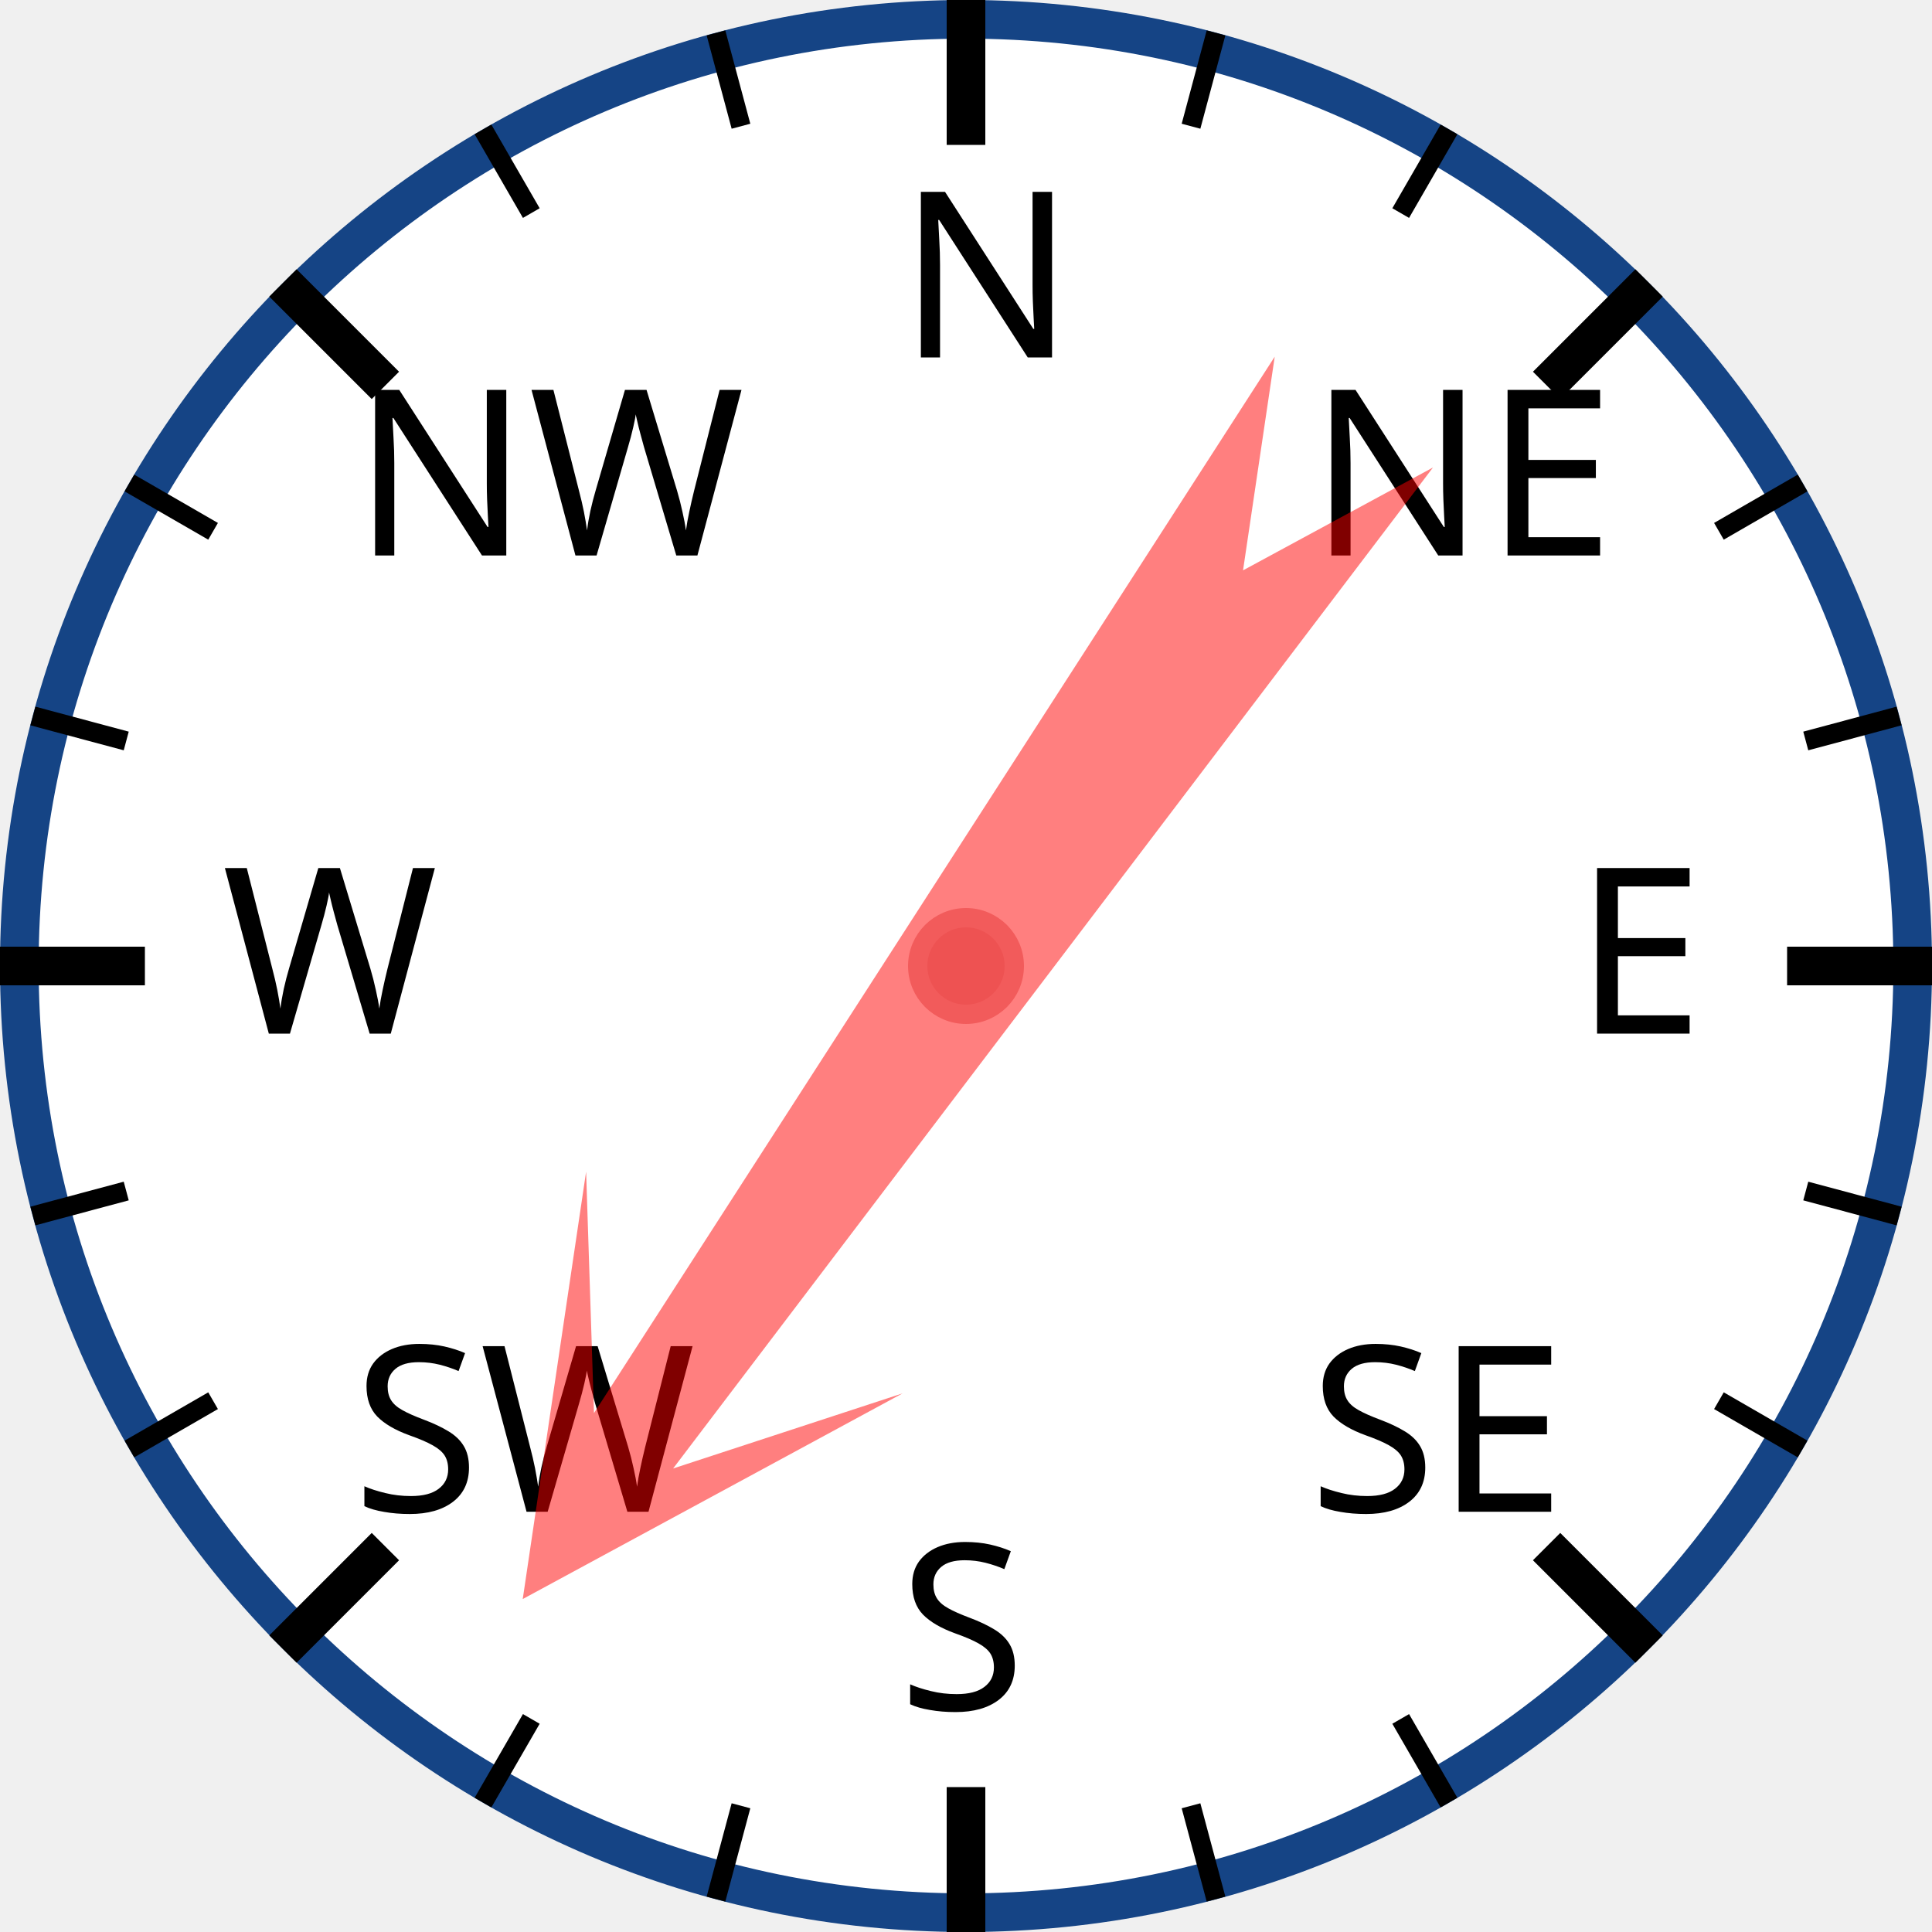
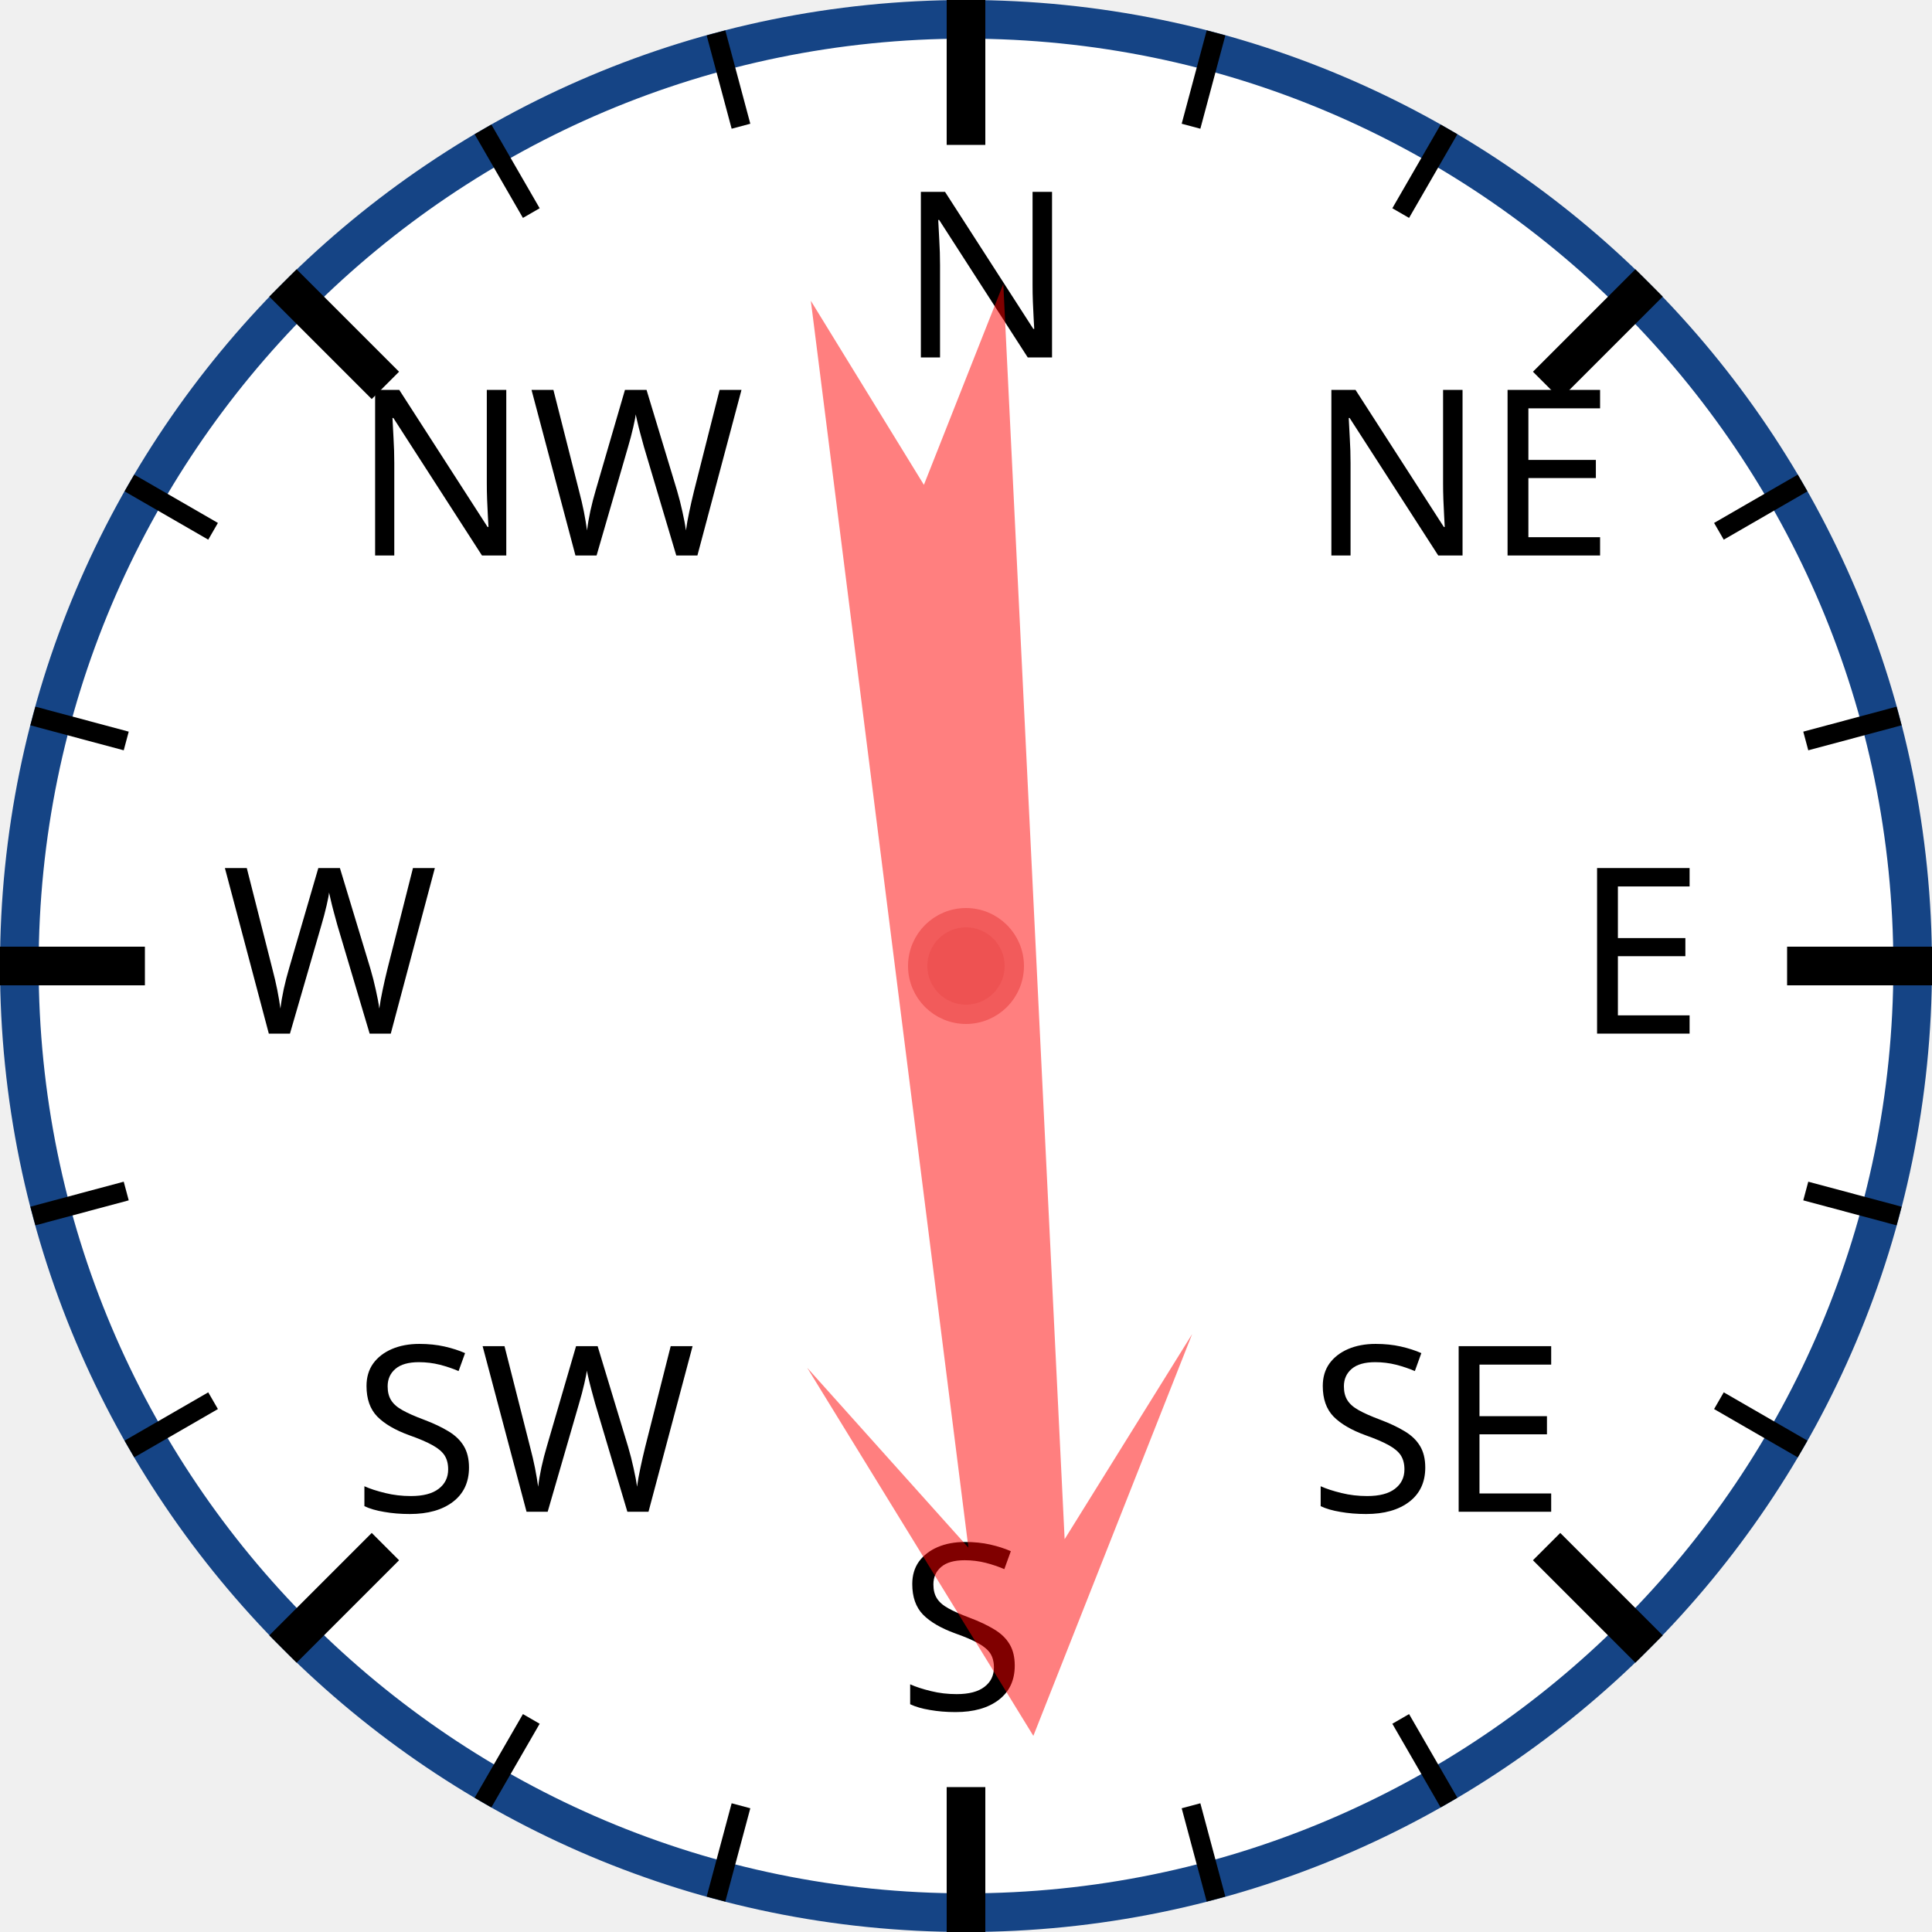
<svg xmlns="http://www.w3.org/2000/svg" width="120px" height="120px" viewBox="0 0 200 200">
  <circle cx="100" cy="100" r="98" style="fill: white; stroke: #154485; stroke-width: 4;" />
  <text x="93.0" y="37.0" style="font-family: sans-serif; font-size: 18pt;">N</text>
  <line x1="100.0" y1="0.0" x2="100.0" y2="15.0" style="stroke: black; stroke-width: 4;" />
  <line x1="74.118" y1="3.407" x2="76.706" y2="13.067" style="stroke: black; stroke-width: 2;" />
  <line x1="50" y1="13.397" x2="55" y2="22.058" style="stroke: black; stroke-width: 2;" />
  <text x="36.503" y="57.503" style="font-family: sans-serif; font-size: 18pt;">NW</text>
  <line x1="29.289" y1="29.289" x2="39.896" y2="39.896" style="stroke: black; stroke-width: 4;" />
  <line x1="13.397" y1="50" x2="22.058" y2="55" style="stroke: black; stroke-width: 2;" />
  <line x1="3.407" y1="74.118" x2="13.067" y2="76.706" style="stroke: black; stroke-width: 2;" />
  <text x="23.0" y="107.0" style="font-family: sans-serif; font-size: 18pt;">W</text>
  <line x1="0.0" y1="100.0" x2="15.0" y2="100.0" style="stroke: black; stroke-width: 4;" />
  <line x1="3.407" y1="125.882" x2="13.067" y2="123.294" style="stroke: black; stroke-width: 2;" />
  <line x1="13.397" y1="150" x2="22.058" y2="145" style="stroke: black; stroke-width: 2;" />
  <text x="36.503" y="156.497" style="font-family: sans-serif; font-size: 18pt;">SW</text>
  <line x1="29.289" y1="170.711" x2="39.896" y2="160.104" style="stroke: black; stroke-width: 4;" />
  <line x1="50" y1="186.603" x2="55" y2="177.942" style="stroke: black; stroke-width: 2;" />
  <line x1="74.118" y1="196.593" x2="76.706" y2="186.933" style="stroke: black; stroke-width: 2;" />
  <text x="93" y="177.0" style="font-family: sans-serif; font-size: 18pt;">S</text>
  <line x1="100" y1="200.0" x2="100" y2="185.0" style="stroke: black; stroke-width: 4;" />
  <line x1="125.882" y1="196.593" x2="123.294" y2="186.933" style="stroke: black; stroke-width: 2;" />
  <line x1="150.0" y1="186.603" x2="145.0" y2="177.942" style="stroke: black; stroke-width: 2;" />
  <text x="135.497" y="156.497" style="font-family: sans-serif; font-size: 18pt;">SE</text>
  <line x1="170.711" y1="170.711" x2="160.104" y2="160.104" style="stroke: black; stroke-width: 4;" />
  <line x1="186.603" y1="150" x2="177.942" y2="145" style="stroke: black; stroke-width: 2;" />
  <line x1="196.593" y1="125.882" x2="186.933" y2="123.294" style="stroke: black; stroke-width: 2;" />
  <text x="163.0" y="107" style="font-family: sans-serif; font-size: 18pt;">E</text>
  <line x1="200.0" y1="100" x2="185.0" y2="100" style="stroke: black; stroke-width: 4;" />
  <line x1="196.593" y1="74.118" x2="186.933" y2="76.706" style="stroke: black; stroke-width: 2;" />
  <line x1="186.603" y1="50" x2="177.942" y2="55" style="stroke: black; stroke-width: 2;" />
  <text x="135.497" y="57.503" style="font-family: sans-serif; font-size: 18pt;">NE</text>
  <line x1="170.711" y1="29.289" x2="160.104" y2="39.896" style="stroke: black; stroke-width: 4;" />
  <line x1="150" y1="13.397" x2="145" y2="22.058" style="stroke: black; stroke-width: 2;" />
  <line x1="125.882" y1="3.407" x2="123.294" y2="13.067" style="stroke: black; stroke-width: 2;" />
-   <polygon points="100 20 120 60 105 40 110 170 100 150 90 170 95 40 80 60" style="fill: red; fill-opacity: 0.5;" transform="rotate(215,100,100)" />
+   <polygon points="100 20 120 60 105 40 110 170 100 150 90 170 95 40 80 60" style="fill: red; fill-opacity: 0.5;" transform="rotate(175,100,100)" />
  <circle cx="100" cy="100" r="5" style="fill: #EE5252; stroke: #F25B5B; stroke-width: 2;" />
</svg>
